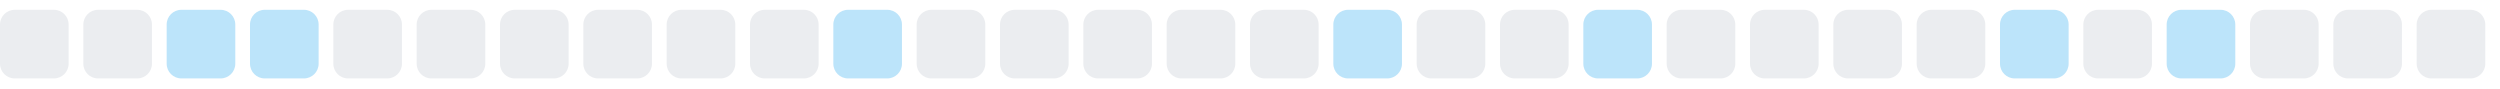
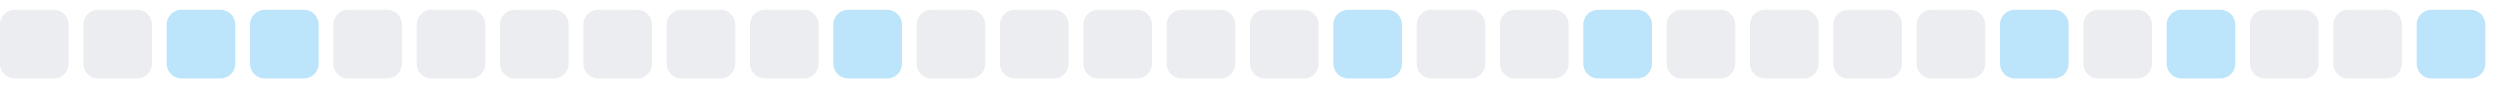
<svg xmlns="http://www.w3.org/2000/svg" width="255" height="9">
  <style>
        .level0 { fill: #ebedf0; }
        .level1 { fill: #bce4fa; }
        .level2 { fill: #75c7f7; }
        .level3 { fill: #30a9f2; }
        .level4 { fill: #008ee6; }
        @media (prefers-color-scheme: dark) {
          .level0 { fill: #161b22; }
          .level1 { fill: #0b3b5c; }
          .level2 { fill: #0a6299; }
          .level3 { fill: #008ee6; }
          .level4 { fill: #5bc4ff; }
        }
      </style>
  <rect x="0.0" y="1" width="7" height="7" rx="1.5" ry="1.5" class="level0" />
  <rect x="8.5" y="1" width="7" height="7" rx="1.5" ry="1.5" class="level0" />
  <rect x="17.0" y="1" width="7" height="7" rx="1.5" ry="1.5" class="level1" />
  <rect x="25.5" y="1" width="7" height="7" rx="1.5" ry="1.5" class="level1" />
  <rect x="34.0" y="1" width="7" height="7" rx="1.5" ry="1.5" class="level0" />
  <rect x="42.5" y="1" width="7" height="7" rx="1.5" ry="1.5" class="level0" />
  <rect x="51.0" y="1" width="7" height="7" rx="1.5" ry="1.5" class="level0" />
  <rect x="59.5" y="1" width="7" height="7" rx="1.5" ry="1.5" class="level0" />
  <rect x="68.0" y="1" width="7" height="7" rx="1.5" ry="1.5" class="level0" />
  <rect x="76.5" y="1" width="7" height="7" rx="1.5" ry="1.5" class="level0" />
  <rect x="85.0" y="1" width="7" height="7" rx="1.5" ry="1.5" class="level1" />
  <rect x="93.5" y="1" width="7" height="7" rx="1.5" ry="1.5" class="level0" />
  <rect x="102.0" y="1" width="7" height="7" rx="1.5" ry="1.5" class="level0" />
  <rect x="110.5" y="1" width="7" height="7" rx="1.5" ry="1.5" class="level0" />
  <rect x="119.0" y="1" width="7" height="7" rx="1.5" ry="1.5" class="level0" />
  <rect x="127.5" y="1" width="7" height="7" rx="1.5" ry="1.5" class="level0" />
  <rect x="136.0" y="1" width="7" height="7" rx="1.5" ry="1.5" class="level1" />
  <rect x="144.5" y="1" width="7" height="7" rx="1.5" ry="1.5" class="level0" />
  <rect x="153.0" y="1" width="7" height="7" rx="1.5" ry="1.5" class="level0" />
  <rect x="161.5" y="1" width="7" height="7" rx="1.5" ry="1.5" class="level1" />
  <rect x="170.0" y="1" width="7" height="7" rx="1.5" ry="1.5" class="level0" />
  <rect x="178.5" y="1" width="7" height="7" rx="1.5" ry="1.5" class="level0" />
  <rect x="187.0" y="1" width="7" height="7" rx="1.5" ry="1.5" class="level0" />
  <rect x="195.5" y="1" width="7" height="7" rx="1.5" ry="1.5" class="level0" />
  <rect x="204.0" y="1" width="7" height="7" rx="1.5" ry="1.5" class="level1" />
  <rect x="212.5" y="1" width="7" height="7" rx="1.5" ry="1.5" class="level0" />
  <rect x="221.0" y="1" width="7" height="7" rx="1.5" ry="1.5" class="level1" />
  <rect x="229.5" y="1" width="7" height="7" rx="1.5" ry="1.5" class="level0" />
  <rect x="238.0" y="1" width="7" height="7" rx="1.5" ry="1.5" class="level0" />
-   <rect x="246.5" y="1" width="7" height="7" rx="1.5" ry="1.5" class="level0" />
+   <rect x="246.5" y="1" width="7" height="7" rx="1.5" ry="1.5" class="level1" />
</svg>
